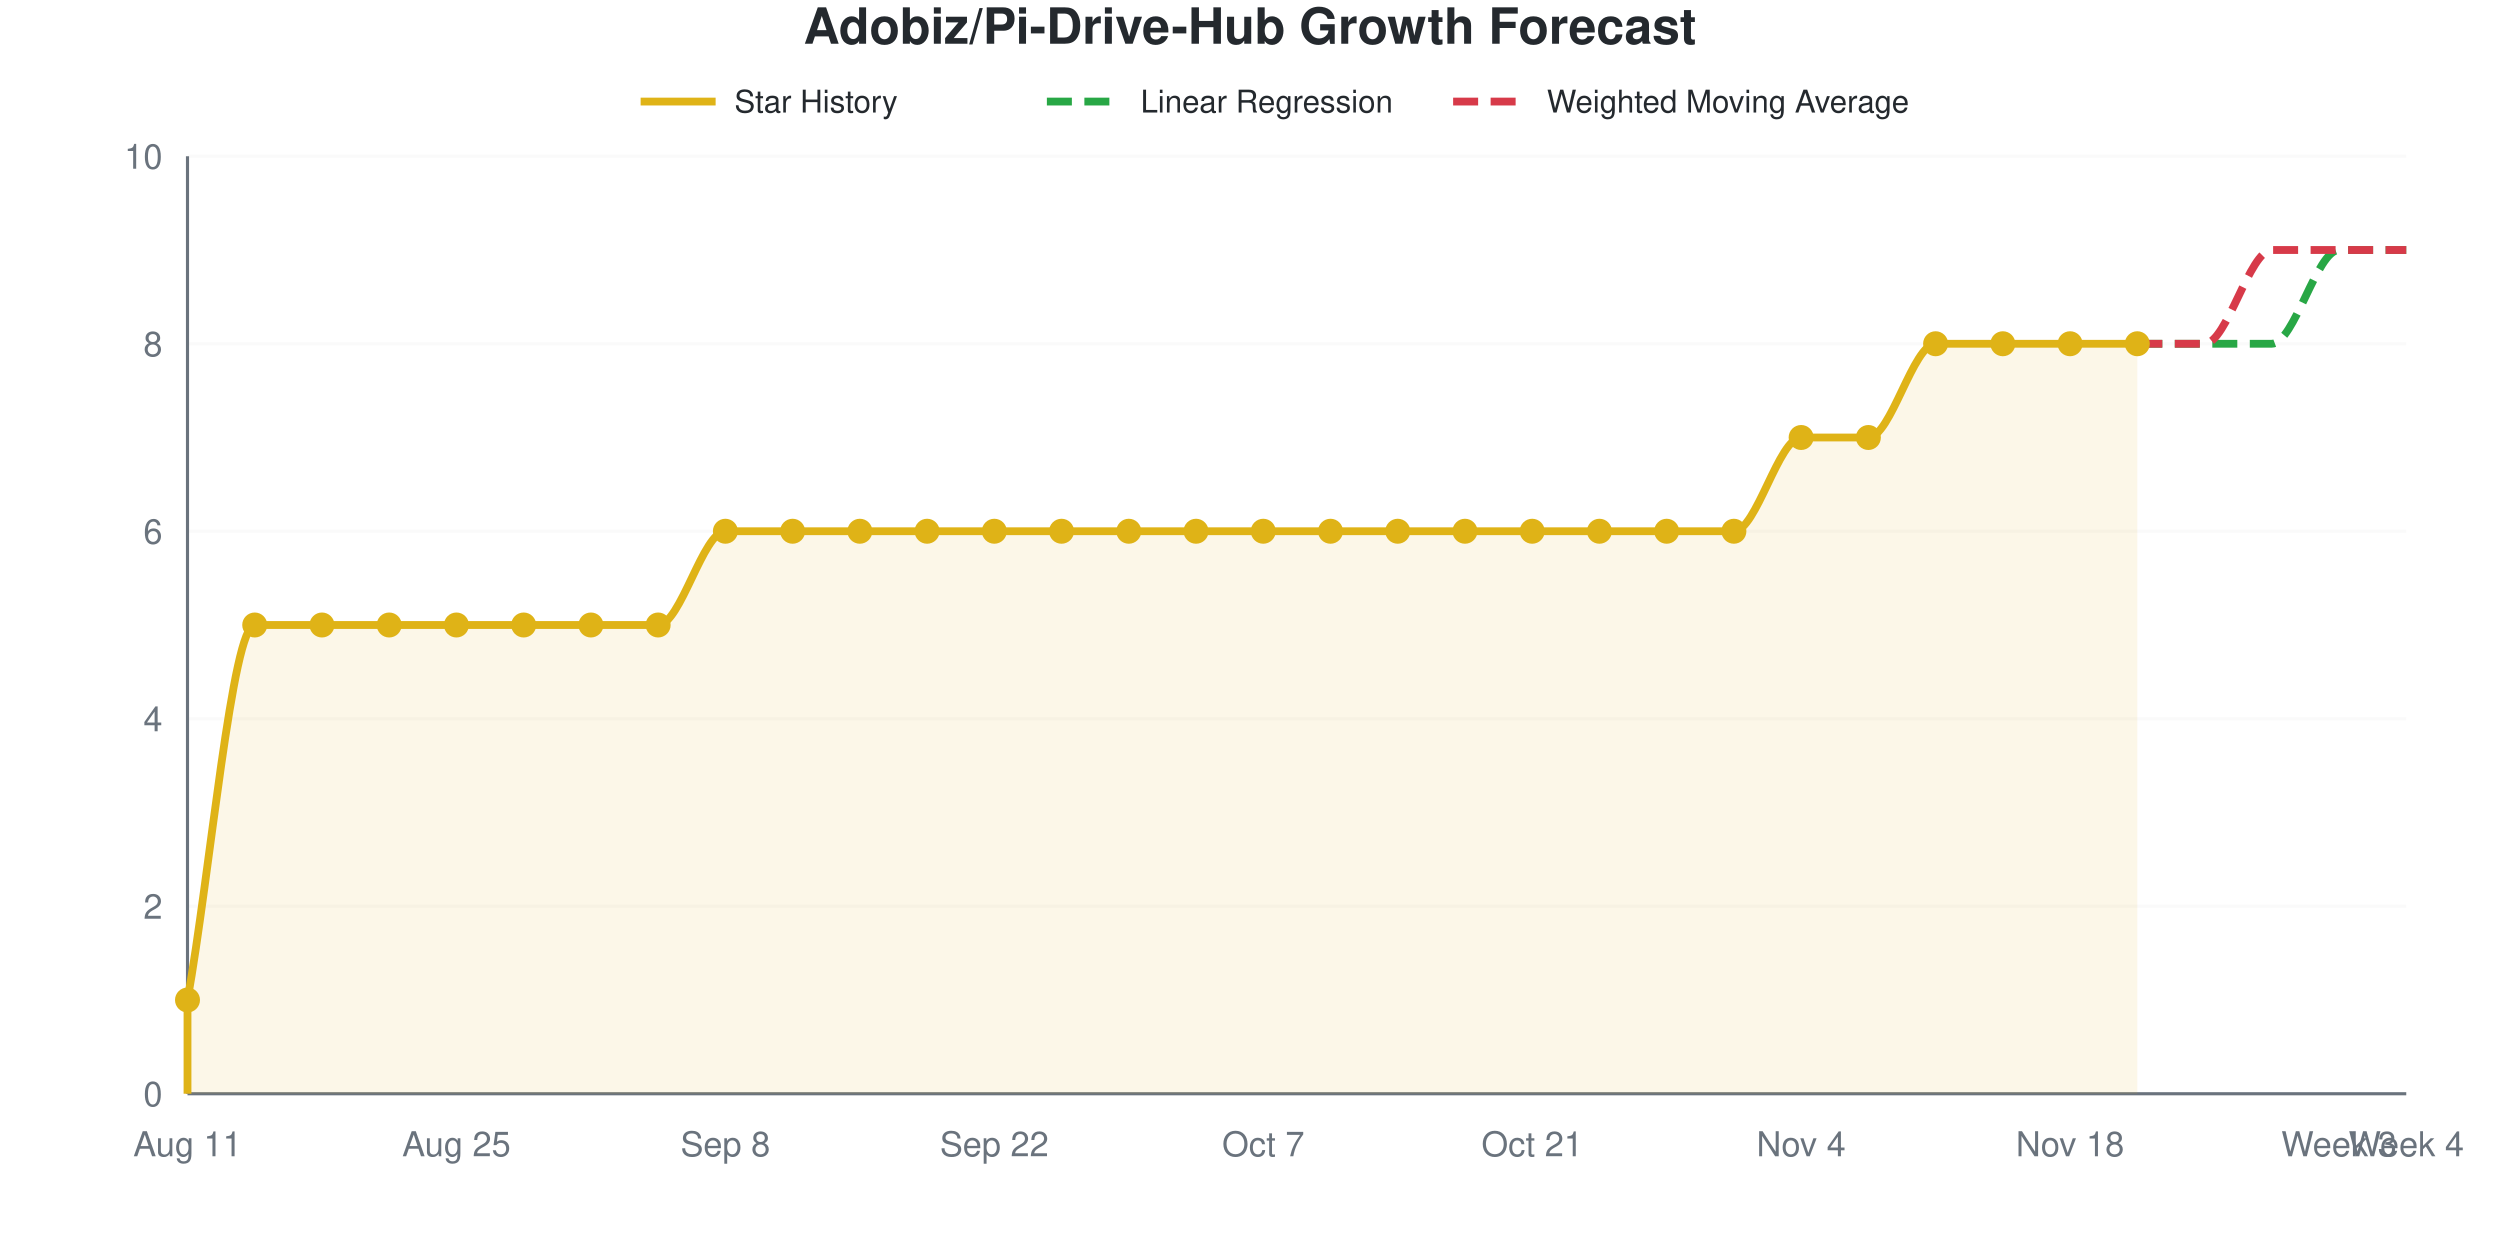
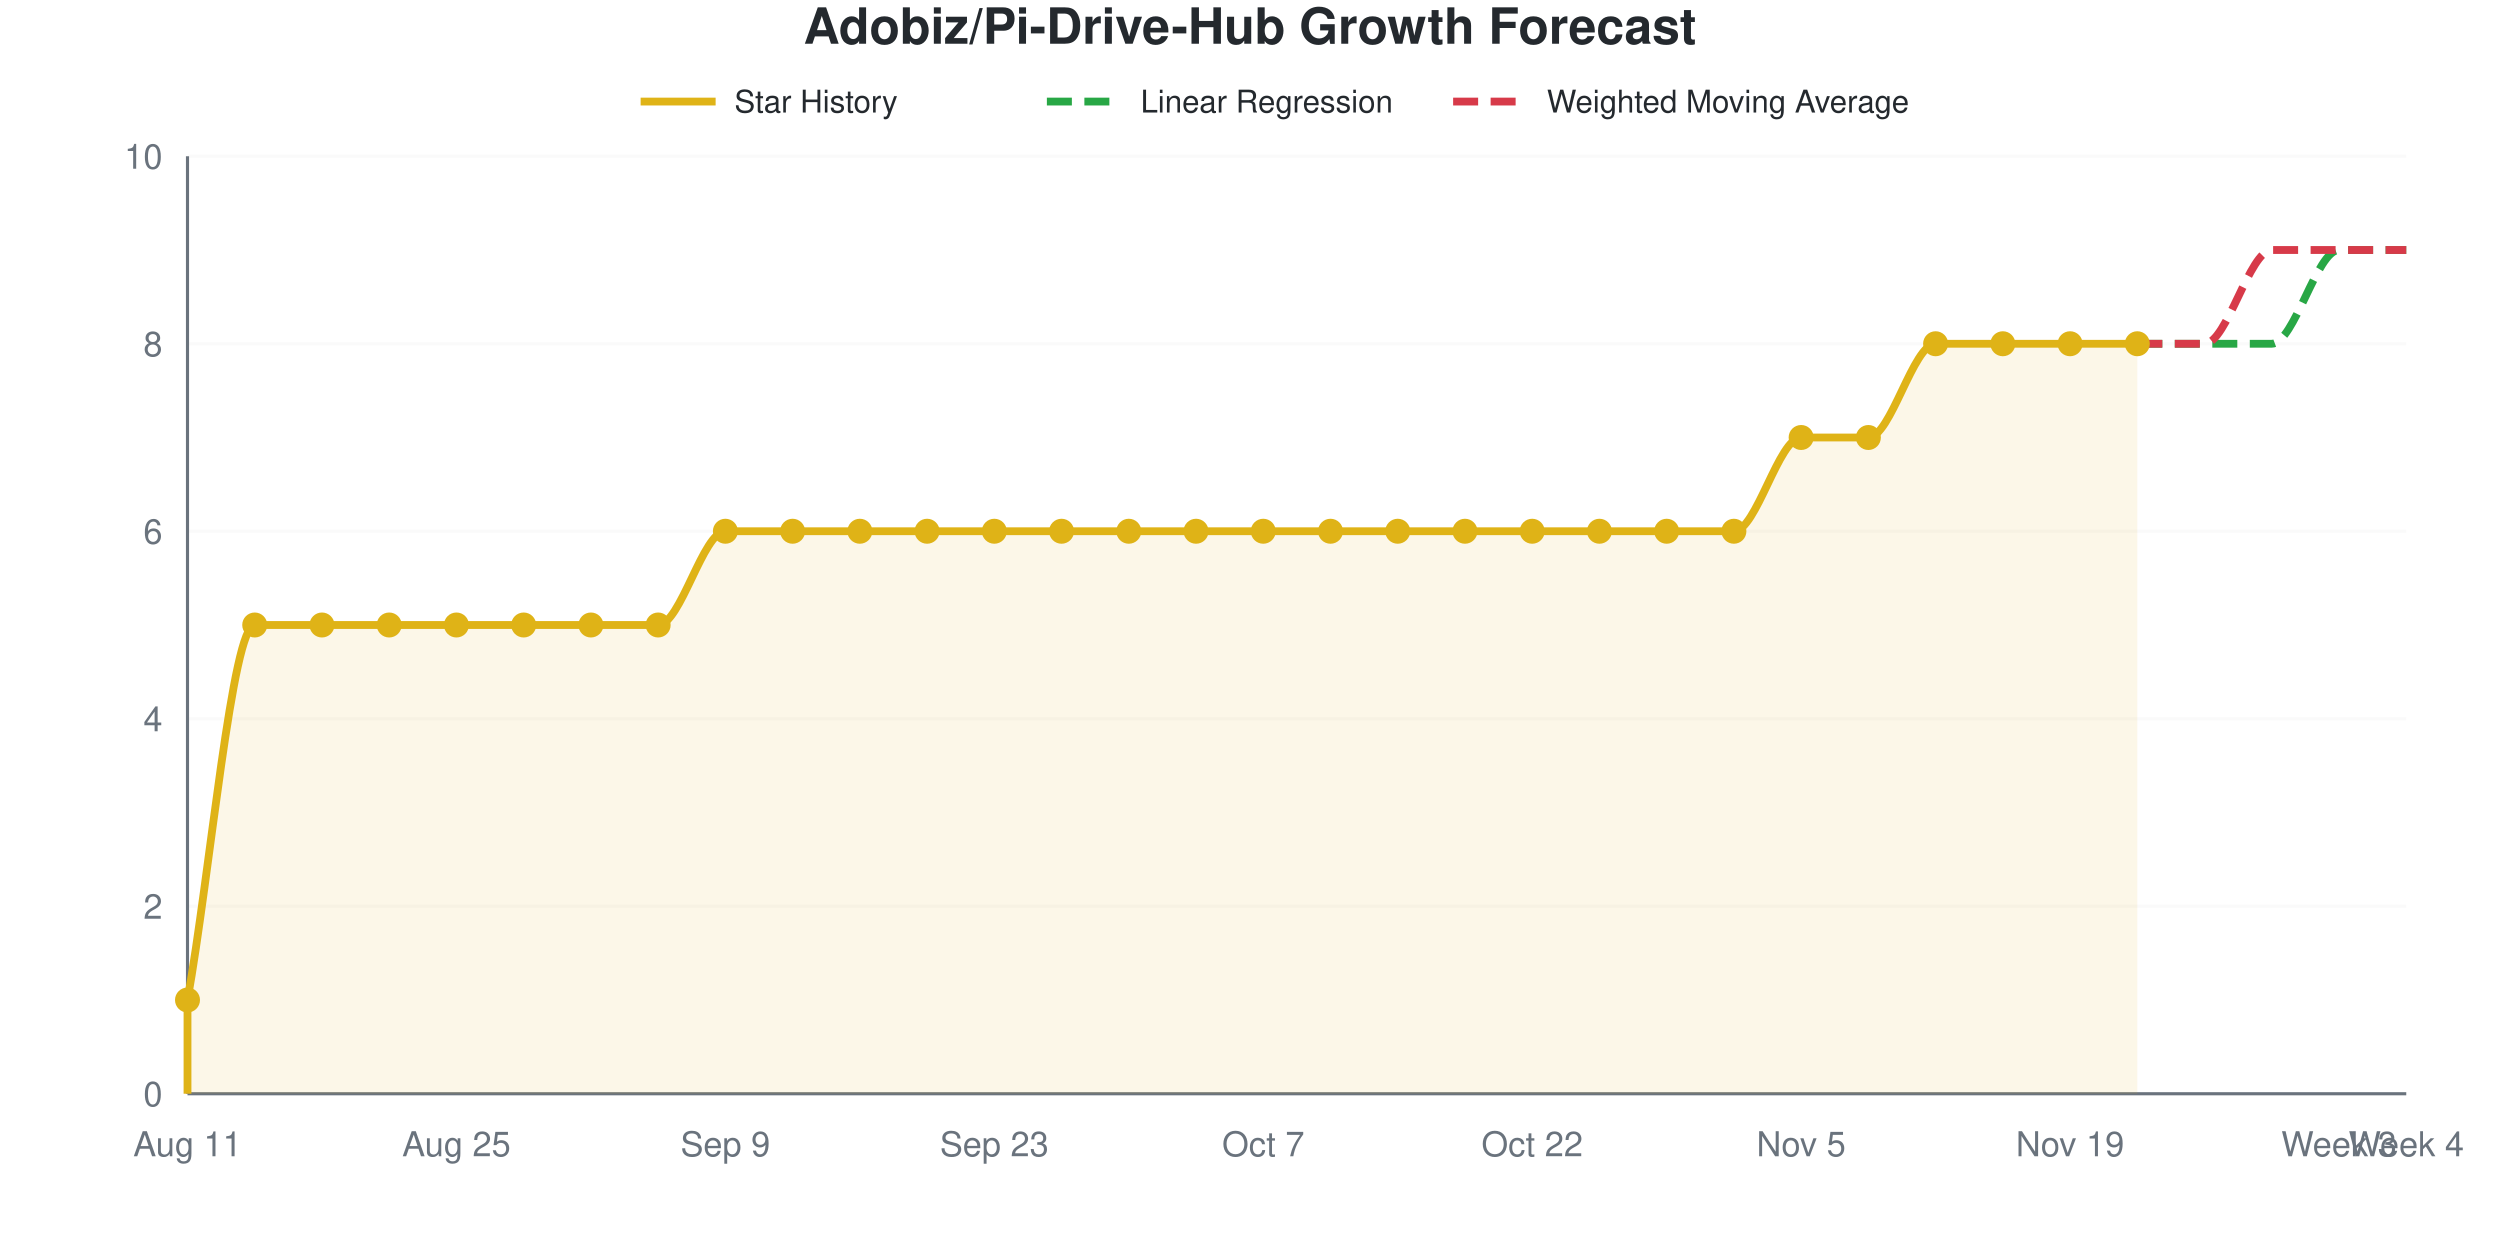
<svg xmlns="http://www.w3.org/2000/svg" viewBox="0 0 800 400" width="800" height="400" role="img">
  <style>
    @media (prefers-reduced-motion: no-preference) {
      @keyframes drawLine {
        to { stroke-dashoffset: 0; }
      }
      @keyframes fadeInPoint {
        0% { opacity: 0; }
        100% { opacity: 1; }
      }
      .data-line-0 {
        stroke-dasharray: 1201;
        stroke-dashoffset: 1201;
        animation: drawLine 2s ease-out forwards;
      }
      .data-point {
        opacity: 0;
        animation: fadeInPoint 0.5s ease-out forwards;
      }
    }
    .chart-bg { fill: #fff; }
    .chart-text { fill: #24292e; }
    .chart-muted { fill: #6a737d; }
    .chart-grid { stroke: #eee; }
    .chart-axis { stroke: #6a737d; }
    @media (prefers-color-scheme: dark) {
      .chart-bg { fill: #0d1117; }
      .chart-text { fill: #e6edf3; }
      .chart-muted { fill: #8b949e; }
      .chart-grid { stroke: #21262d; }
      .chart-axis { stroke: #8b949e; }
    }
  </style>
  <rect width="800" height="400" class="chart-bg" />
  <text x="400" y="14" text-anchor="middle" class="chart-text" font-size="16" font-weight="bold" font-family="-apple-system, BlinkMacSystemFont, 'Segoe UI', Helvetica, Arial, sans-serif">Adobiz/Pi-Drive-Hub Growth Forecast</text>
  <g class="legend">
    <line x1="205" y1="32.5" x2="229" y2="32.5" stroke="#dfb317" stroke-width="2.5" />
    <text x="235" y="36" class="chart-text" font-size="10" font-family="-apple-system, BlinkMacSystemFont, 'Segoe UI', Helvetica, Arial, sans-serif">Star History</text>
    <line x1="335" y1="32.5" x2="359" y2="32.5" stroke="#28a745" stroke-width="2.5" stroke-dasharray="8,4" />
    <text x="365" y="36" class="chart-text" font-size="10" font-family="-apple-system, BlinkMacSystemFont, 'Segoe UI', Helvetica, Arial, sans-serif">Linear Regression</text>
    <line x1="465" y1="32.5" x2="489" y2="32.5" stroke="#d73a49" stroke-width="2.5" stroke-dasharray="8,4" />
    <text x="495" y="36" class="chart-text" font-size="10" font-family="-apple-system, BlinkMacSystemFont, 'Segoe UI', Helvetica, Arial, sans-serif">Weighted Moving Average</text>
  </g>
  <g class="grid">
    <line x1="60" y1="350" x2="770" y2="350" class="chart-grid" stroke-opacity="0.3" />
    <text x="52" y="354" text-anchor="end" class="chart-muted" font-size="11" font-family="-apple-system, BlinkMacSystemFont, 'Segoe UI', Helvetica, Arial, sans-serif">0</text>
    <line x1="60" y1="290" x2="770" y2="290" class="chart-grid" stroke-opacity="0.3" />
    <text x="52" y="294" text-anchor="end" class="chart-muted" font-size="11" font-family="-apple-system, BlinkMacSystemFont, 'Segoe UI', Helvetica, Arial, sans-serif">2</text>
    <line x1="60" y1="230" x2="770" y2="230" class="chart-grid" stroke-opacity="0.3" />
    <text x="52" y="234" text-anchor="end" class="chart-muted" font-size="11" font-family="-apple-system, BlinkMacSystemFont, 'Segoe UI', Helvetica, Arial, sans-serif">4</text>
    <line x1="60" y1="170" x2="770" y2="170" class="chart-grid" stroke-opacity="0.3" />
    <text x="52" y="174" text-anchor="end" class="chart-muted" font-size="11" font-family="-apple-system, BlinkMacSystemFont, 'Segoe UI', Helvetica, Arial, sans-serif">6</text>
    <line x1="60" y1="110" x2="770" y2="110" class="chart-grid" stroke-opacity="0.3" />
    <text x="52" y="114" text-anchor="end" class="chart-muted" font-size="11" font-family="-apple-system, BlinkMacSystemFont, 'Segoe UI', Helvetica, Arial, sans-serif">8</text>
    <line x1="60" y1="50" x2="770" y2="50" class="chart-grid" stroke-opacity="0.3" />
    <text x="52" y="54" text-anchor="end" class="chart-muted" font-size="11" font-family="-apple-system, BlinkMacSystemFont, 'Segoe UI', Helvetica, Arial, sans-serif">10</text>
  </g>
  <g class="milestones">
    
  </g>
  <g class="x-axis">
    <text x="60" y="370" text-anchor="middle" class="chart-muted" font-size="11" font-family="-apple-system, BlinkMacSystemFont, 'Segoe UI', Helvetica, Arial, sans-serif">Aug 11</text>
    <text x="146.061" y="370" text-anchor="middle" class="chart-muted" font-size="11" font-family="-apple-system, BlinkMacSystemFont, 'Segoe UI', Helvetica, Arial, sans-serif">Aug 25</text>
-     <text x="232.121" y="370" text-anchor="middle" class="chart-muted" font-size="11" font-family="-apple-system, BlinkMacSystemFont, 'Segoe UI', Helvetica, Arial, sans-serif">Sep 8</text>
-     <text x="318.182" y="370" text-anchor="middle" class="chart-muted" font-size="11" font-family="-apple-system, BlinkMacSystemFont, 'Segoe UI', Helvetica, Arial, sans-serif">Sep 22</text>
+     <text x="232.121" y="370" text-anchor="middle" class="chart-muted" font-size="11" font-family="-apple-system, BlinkMacSystemFont, 'Segoe UI', Helvetica, Arial, sans-serif">Sep 9</text>
+     <text x="318.182" y="370" text-anchor="middle" class="chart-muted" font-size="11" font-family="-apple-system, BlinkMacSystemFont, 'Segoe UI', Helvetica, Arial, sans-serif">Sep 23</text>
    <text x="404.242" y="370" text-anchor="middle" class="chart-muted" font-size="11" font-family="-apple-system, BlinkMacSystemFont, 'Segoe UI', Helvetica, Arial, sans-serif">Oct 7</text>
-     <text x="490.303" y="370" text-anchor="middle" class="chart-muted" font-size="11" font-family="-apple-system, BlinkMacSystemFont, 'Segoe UI', Helvetica, Arial, sans-serif">Oct 21</text>
-     <text x="576.364" y="370" text-anchor="middle" class="chart-muted" font-size="11" font-family="-apple-system, BlinkMacSystemFont, 'Segoe UI', Helvetica, Arial, sans-serif">Nov 4</text>
-     <text x="662.424" y="370" text-anchor="middle" class="chart-muted" font-size="11" font-family="-apple-system, BlinkMacSystemFont, 'Segoe UI', Helvetica, Arial, sans-serif">Nov 18</text>
+     <text x="490.303" y="370" text-anchor="middle" class="chart-muted" font-size="11" font-family="-apple-system, BlinkMacSystemFont, 'Segoe UI', Helvetica, Arial, sans-serif">Oct 22</text>
+     <text x="576.364" y="370" text-anchor="middle" class="chart-muted" font-size="11" font-family="-apple-system, BlinkMacSystemFont, 'Segoe UI', Helvetica, Arial, sans-serif">Nov 5</text>
+     <text x="662.424" y="370" text-anchor="middle" class="chart-muted" font-size="11" font-family="-apple-system, BlinkMacSystemFont, 'Segoe UI', Helvetica, Arial, sans-serif">Nov 19</text>
    <text x="748.485" y="370" text-anchor="middle" class="chart-muted" font-size="11" font-family="-apple-system, BlinkMacSystemFont, 'Segoe UI', Helvetica, Arial, sans-serif">Week 3</text>
    <text x="770" y="370" text-anchor="middle" class="chart-muted" font-size="11" font-family="-apple-system, BlinkMacSystemFont, 'Segoe UI', Helvetica, Arial, sans-serif">Week 4</text>
  </g>
  <line x1="60" y1="50" x2="60" y2="350" class="chart-axis" stroke-width="1" />
  <line x1="60" y1="350" x2="770" y2="350" class="chart-axis" stroke-width="1" />
  <path d="M60,350 L60,320 C67.172,280 74.343,200 81.515,200 C88.687,200 95.859,200 103.03,200 C110.202,200 117.374,200 124.545,200 C131.717,200 138.889,200 146.061,200 C153.232,200 160.404,200 167.576,200 C174.747,200 181.919,200 189.091,200 C196.263,200 203.434,200 210.606,200 C217.778,200 224.949,170 232.121,170 C239.293,170 246.465,170 253.636,170 C260.808,170 267.98,170 275.152,170 C282.323,170 289.495,170 296.667,170 C303.838,170 311.01,170 318.182,170 C325.354,170 332.525,170 339.697,170 C346.869,170 354.04,170 361.212,170 C368.384,170 375.556,170 382.727,170 C389.899,170 397.071,170 404.242,170 C411.414,170 418.586,170 425.758,170 C432.929,170 440.101,170 447.273,170 C454.444,170 461.616,170 468.788,170 C475.96,170 483.131,170 490.303,170 C497.475,170 504.646,170 511.818,170 C518.99,170 526.162,170 533.333,170 C540.505,170 547.677,170 554.848,170 C562.02,170 569.192,140 576.364,140 C583.535,140 590.707,140 597.879,140 C605.051,140 612.222,110 619.394,110 C626.566,110 633.737,110 640.909,110 C648.081,110 655.253,110 662.424,110 C669.596,110 676.768,110 683.939,110 L683.939,350 L60,350 Z" fill="#dfb317" fill-opacity="0.1" />
  <path d="M60,350 L60,320 C67.172,280 74.343,200 81.515,200 C88.687,200 95.859,200 103.03,200 C110.202,200 117.374,200 124.545,200 C131.717,200 138.889,200 146.061,200 C153.232,200 160.404,200 167.576,200 C174.747,200 181.919,200 189.091,200 C196.263,200 203.434,200 210.606,200 C217.778,200 224.949,170 232.121,170 C239.293,170 246.465,170 253.636,170 C260.808,170 267.98,170 275.152,170 C282.323,170 289.495,170 296.667,170 C303.838,170 311.01,170 318.182,170 C325.354,170 332.525,170 339.697,170 C346.869,170 354.04,170 361.212,170 C368.384,170 375.556,170 382.727,170 C389.899,170 397.071,170 404.242,170 C411.414,170 418.586,170 425.758,170 C432.929,170 440.101,170 447.273,170 C454.444,170 461.616,170 468.788,170 C475.96,170 483.131,170 490.303,170 C497.475,170 504.646,170 511.818,170 C518.99,170 526.162,170 533.333,170 C540.505,170 547.677,170 554.848,170 C562.02,170 569.192,140 576.364,140 C583.535,140 590.707,140 597.879,140 C605.051,140 612.222,110 619.394,110 C626.566,110 633.737,110 640.909,110 C648.081,110 655.253,110 662.424,110 C669.596,110 676.768,110 683.939,110" fill="none" stroke="#dfb317" stroke-width="2.5" class="data-line-0" />
  <path d="M683.939,110 C691.111,110 698.283,110 705.455,110 C712.626,110 719.798,110 726.97,110 C734.141,110 741.313,80 748.485,80 C755.657,80 762.828,80 770,80" fill="none" stroke="#28a745" stroke-width="2.5" stroke-dasharray="8,4" />
  <path d="M683.939,110 C691.111,110 698.283,110 705.455,110 C712.626,110 719.798,80 726.97,80 C734.141,80 741.313,80 748.485,80 C755.657,80 762.828,80 770,80" fill="none" stroke="#d73a49" stroke-width="2.5" stroke-dasharray="8,4" />
  <g class="points">
    <circle cx="60" cy="320" r="4" fill="#dfb317" class="data-point" style="animation-delay: 1.50s" />
    <circle cx="81.515" cy="200" r="4" fill="#dfb317" class="data-point" style="animation-delay: 1.55s" />
    <circle cx="103.03" cy="200" r="4" fill="#dfb317" class="data-point" style="animation-delay: 1.60s" />
    <circle cx="124.545" cy="200" r="4" fill="#dfb317" class="data-point" style="animation-delay: 1.65s" />
    <circle cx="146.061" cy="200" r="4" fill="#dfb317" class="data-point" style="animation-delay: 1.70s" />
    <circle cx="167.576" cy="200" r="4" fill="#dfb317" class="data-point" style="animation-delay: 1.75s" />
    <circle cx="189.091" cy="200" r="4" fill="#dfb317" class="data-point" style="animation-delay: 1.80s" />
    <circle cx="210.606" cy="200" r="4" fill="#dfb317" class="data-point" style="animation-delay: 1.85s" />
    <circle cx="232.121" cy="170" r="4" fill="#dfb317" class="data-point" style="animation-delay: 1.90s" />
    <circle cx="253.636" cy="170" r="4" fill="#dfb317" class="data-point" style="animation-delay: 1.95s" />
    <circle cx="275.152" cy="170" r="4" fill="#dfb317" class="data-point" style="animation-delay: 2.00s" />
    <circle cx="296.667" cy="170" r="4" fill="#dfb317" class="data-point" style="animation-delay: 2.05s" />
    <circle cx="318.182" cy="170" r="4" fill="#dfb317" class="data-point" style="animation-delay: 2.10s" />
    <circle cx="339.697" cy="170" r="4" fill="#dfb317" class="data-point" style="animation-delay: 2.15s" />
    <circle cx="361.212" cy="170" r="4" fill="#dfb317" class="data-point" style="animation-delay: 2.20s" />
    <circle cx="382.727" cy="170" r="4" fill="#dfb317" class="data-point" style="animation-delay: 2.25s" />
    <circle cx="404.242" cy="170" r="4" fill="#dfb317" class="data-point" style="animation-delay: 2.30s" />
    <circle cx="425.758" cy="170" r="4" fill="#dfb317" class="data-point" style="animation-delay: 2.35s" />
    <circle cx="447.273" cy="170" r="4" fill="#dfb317" class="data-point" style="animation-delay: 2.40s" />
    <circle cx="468.788" cy="170" r="4" fill="#dfb317" class="data-point" style="animation-delay: 2.45s" />
    <circle cx="490.303" cy="170" r="4" fill="#dfb317" class="data-point" style="animation-delay: 2.50s" />
    <circle cx="511.818" cy="170" r="4" fill="#dfb317" class="data-point" style="animation-delay: 2.55s" />
    <circle cx="533.333" cy="170" r="4" fill="#dfb317" class="data-point" style="animation-delay: 2.60s" />
    <circle cx="554.848" cy="170" r="4" fill="#dfb317" class="data-point" style="animation-delay: 2.65s" />
    <circle cx="576.364" cy="140" r="4" fill="#dfb317" class="data-point" style="animation-delay: 2.70s" />
    <circle cx="597.879" cy="140" r="4" fill="#dfb317" class="data-point" style="animation-delay: 2.75s" />
    <circle cx="619.394" cy="110" r="4" fill="#dfb317" class="data-point" style="animation-delay: 2.80s" />
    <circle cx="640.909" cy="110" r="4" fill="#dfb317" class="data-point" style="animation-delay: 2.85s" />
    <circle cx="662.424" cy="110" r="4" fill="#dfb317" class="data-point" style="animation-delay: 2.90s" />
    <circle cx="683.939" cy="110" r="4" fill="#dfb317" class="data-point" style="animation-delay: 2.95s" />
  </g>
</svg>
